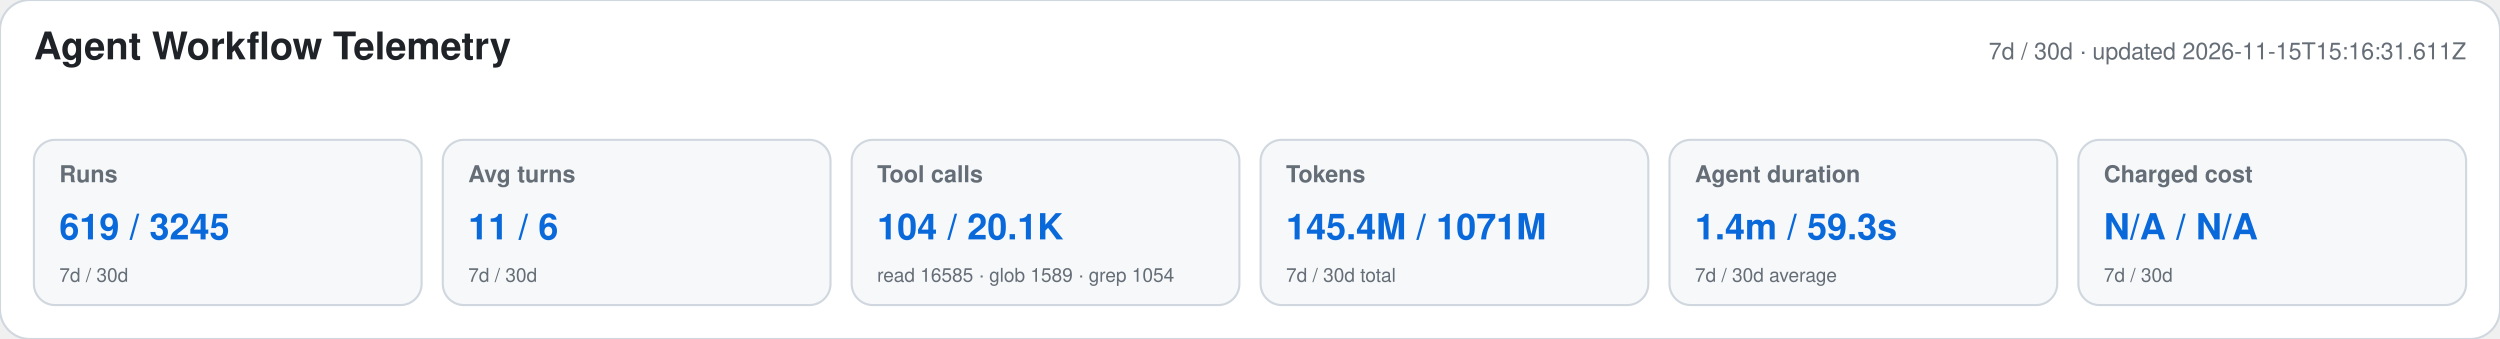
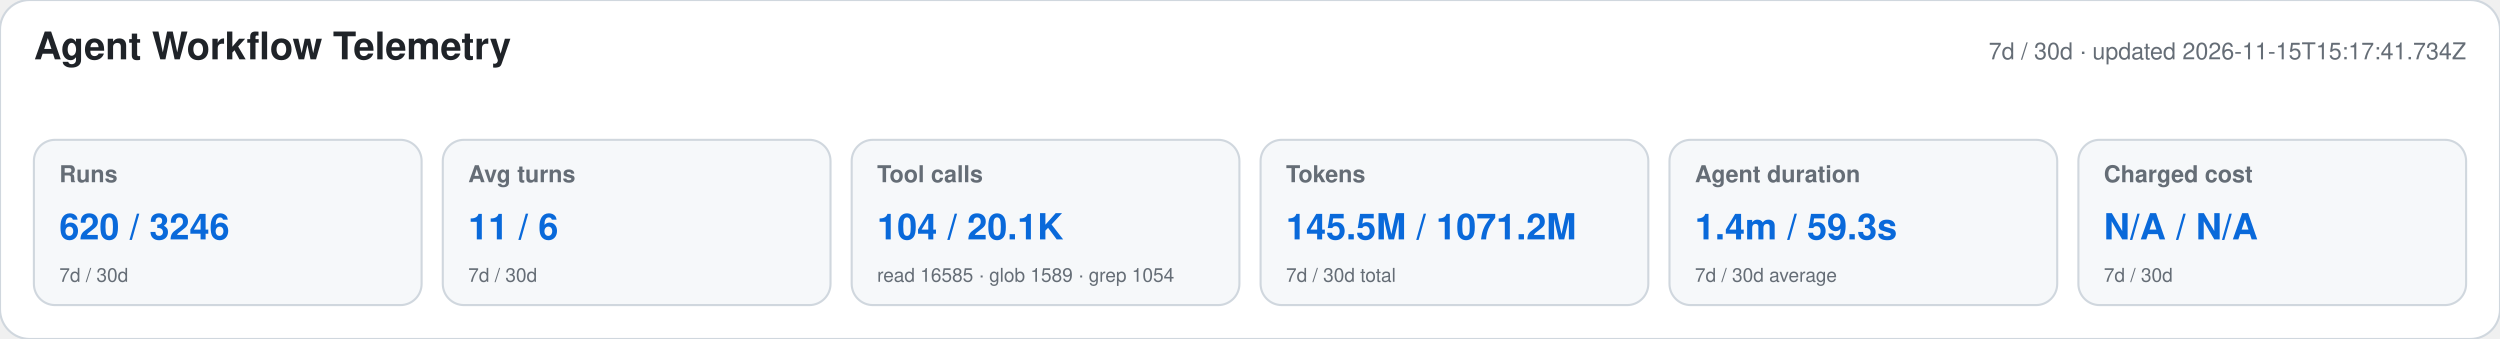
<svg xmlns="http://www.w3.org/2000/svg" width="1180" height="160" viewBox="0 0 1180 160" role="img" aria-labelledby="title desc">
  <style>text{font-family:-apple-system,BlinkMacSystemFont,"Segoe UI",Helvetica,Arial,sans-serif}.heading{font-size:18px;font-weight:650;fill:#1f2328}.meta,.label,.secondary{fill:#656d76}.meta,.label{font-size:11px}.label{font-weight:600}.primary{font-size:17px;font-weight:700;fill:#0969da}.secondary{font-size:9px}</style>
  <rect width="1180" height="160" rx="14" fill="#ffffff" stroke="#d0d7de" />
  <text x="16" y="28" class="heading">Agent Workflow Telemetry</text>
-   <text x="1164" y="28" text-anchor="end" class="meta">7d / 30d · updated 2026-11-15T15:16:31.611Z</text>
+   <text x="1164" y="28" text-anchor="end" class="meta">7d / 30d · updated 2026-11-15T15:17:41.734Z</text>
  <g>
    <rect x="16" y="66" width="183" height="78" rx="10" fill="#f6f8fa" stroke="#d0d7de" />
    <text x="28" y="86" class="label">Runs</text>
-     <text x="28" y="113" class="primary">619 / 3245</text>
+     <text x="28" y="113" class="primary">620 / 3246</text>
    <text x="28" y="133" class="secondary">7d / 30d</text>
  </g>
  <g>
    <rect x="209" y="66" width="183" height="78" rx="10" fill="#f6f8fa" stroke="#d0d7de" />
    <text x="221" y="86" class="label">Avg turns</text>
    <text x="221" y="113" class="primary">11 / 6</text>
    <text x="221" y="133" class="secondary">7d / 30d</text>
  </g>
  <g>
    <rect x="402" y="66" width="183" height="78" rx="10" fill="#f6f8fa" stroke="#d0d7de" />
    <text x="414" y="86" class="label">Tool calls</text>
    <text x="414" y="113" class="primary">104 / 20.1K</text>
    <text x="414" y="133" class="secondary">read 16585 · glob 1589 · grep 1054</text>
  </g>
  <g>
    <rect x="595" y="66" width="183" height="78" rx="10" fill="#f6f8fa" stroke="#d0d7de" />
    <text x="607" y="86" class="label">Tokens</text>
-     <text x="607" y="113" class="primary">145.4M / 1071M</text>
+     <text x="607" y="113" class="primary">145.5M / 1071.2M</text>
    <text x="607" y="133" class="secondary">7d / 30d total</text>
  </g>
  <g>
    <rect x="788" y="66" width="183" height="78" rx="10" fill="#f6f8fa" stroke="#d0d7de" />
    <text x="800" y="86" class="label">Agent duration</text>
    <text x="800" y="113" class="primary">1.4m / 59.3s</text>
    <text x="800" y="133" class="secondary">7d / 30d average</text>
  </g>
  <g>
    <rect x="981" y="66" width="183" height="78" rx="10" fill="#f6f8fa" stroke="#d0d7de" />
    <text x="993" y="86" class="label">Charged cost</text>
    <text x="993" y="113" class="primary">N/A / N/A</text>
    <text x="993" y="133" class="secondary">7d / 30d</text>
  </g>
</svg>
